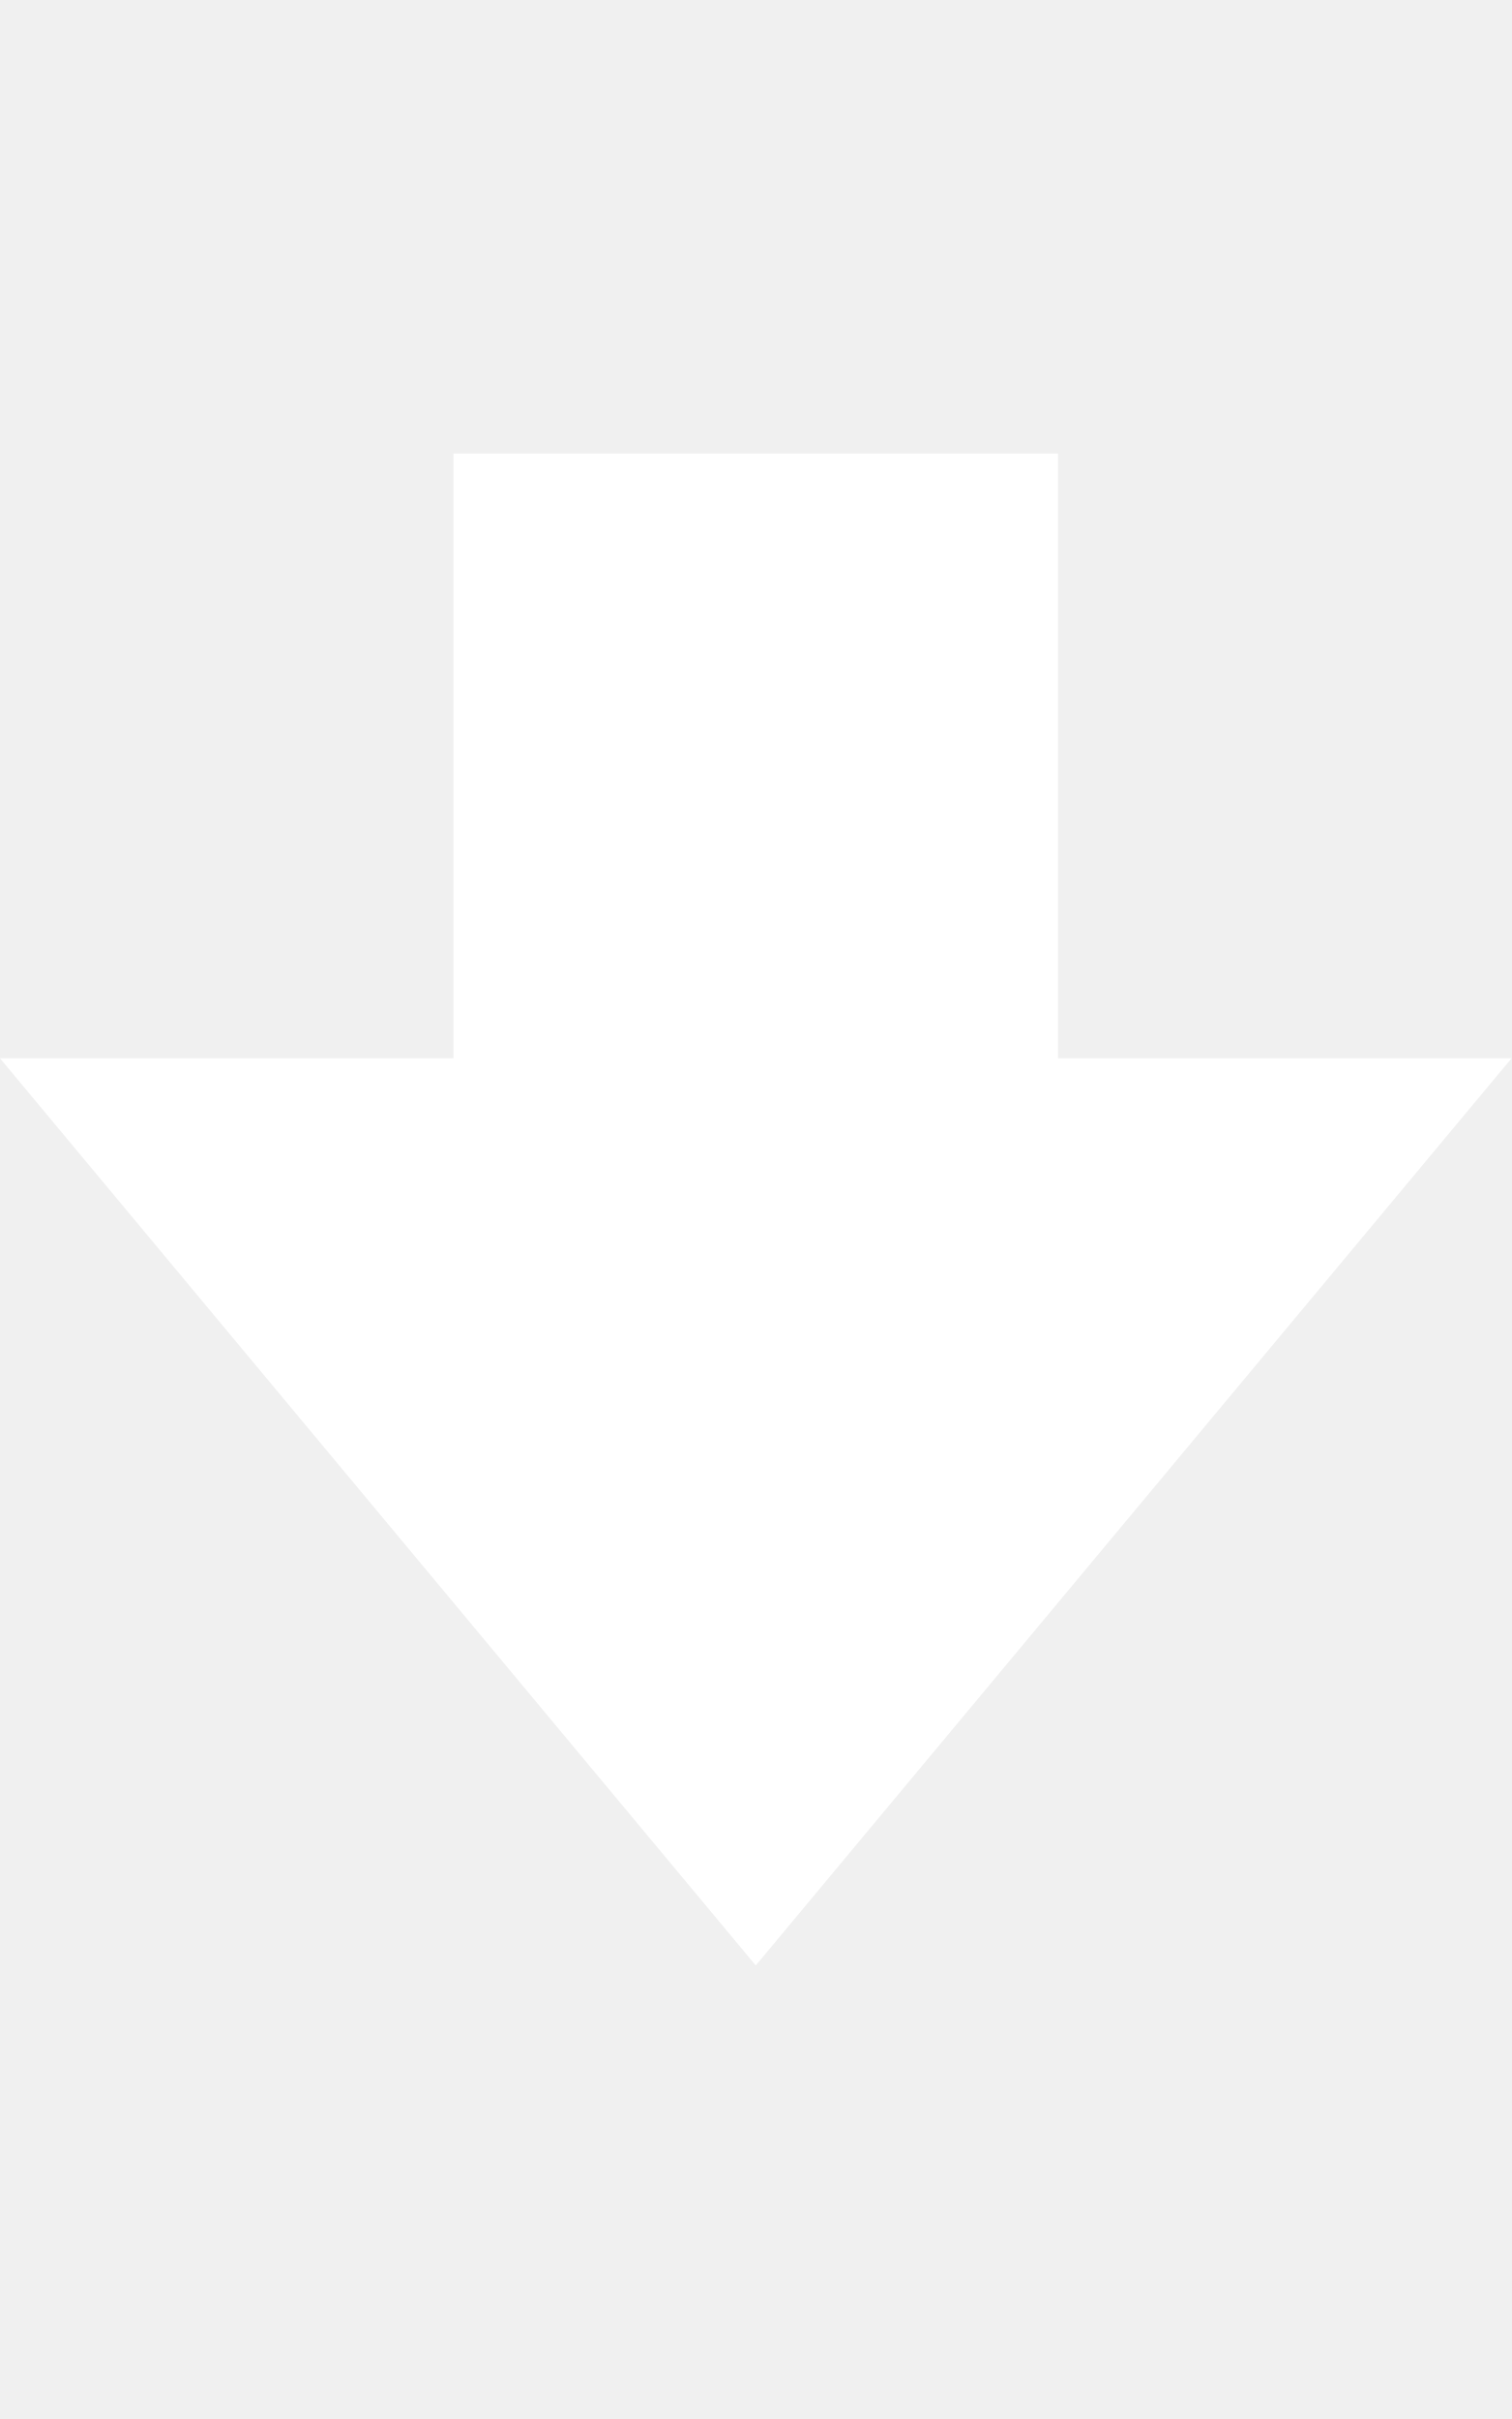
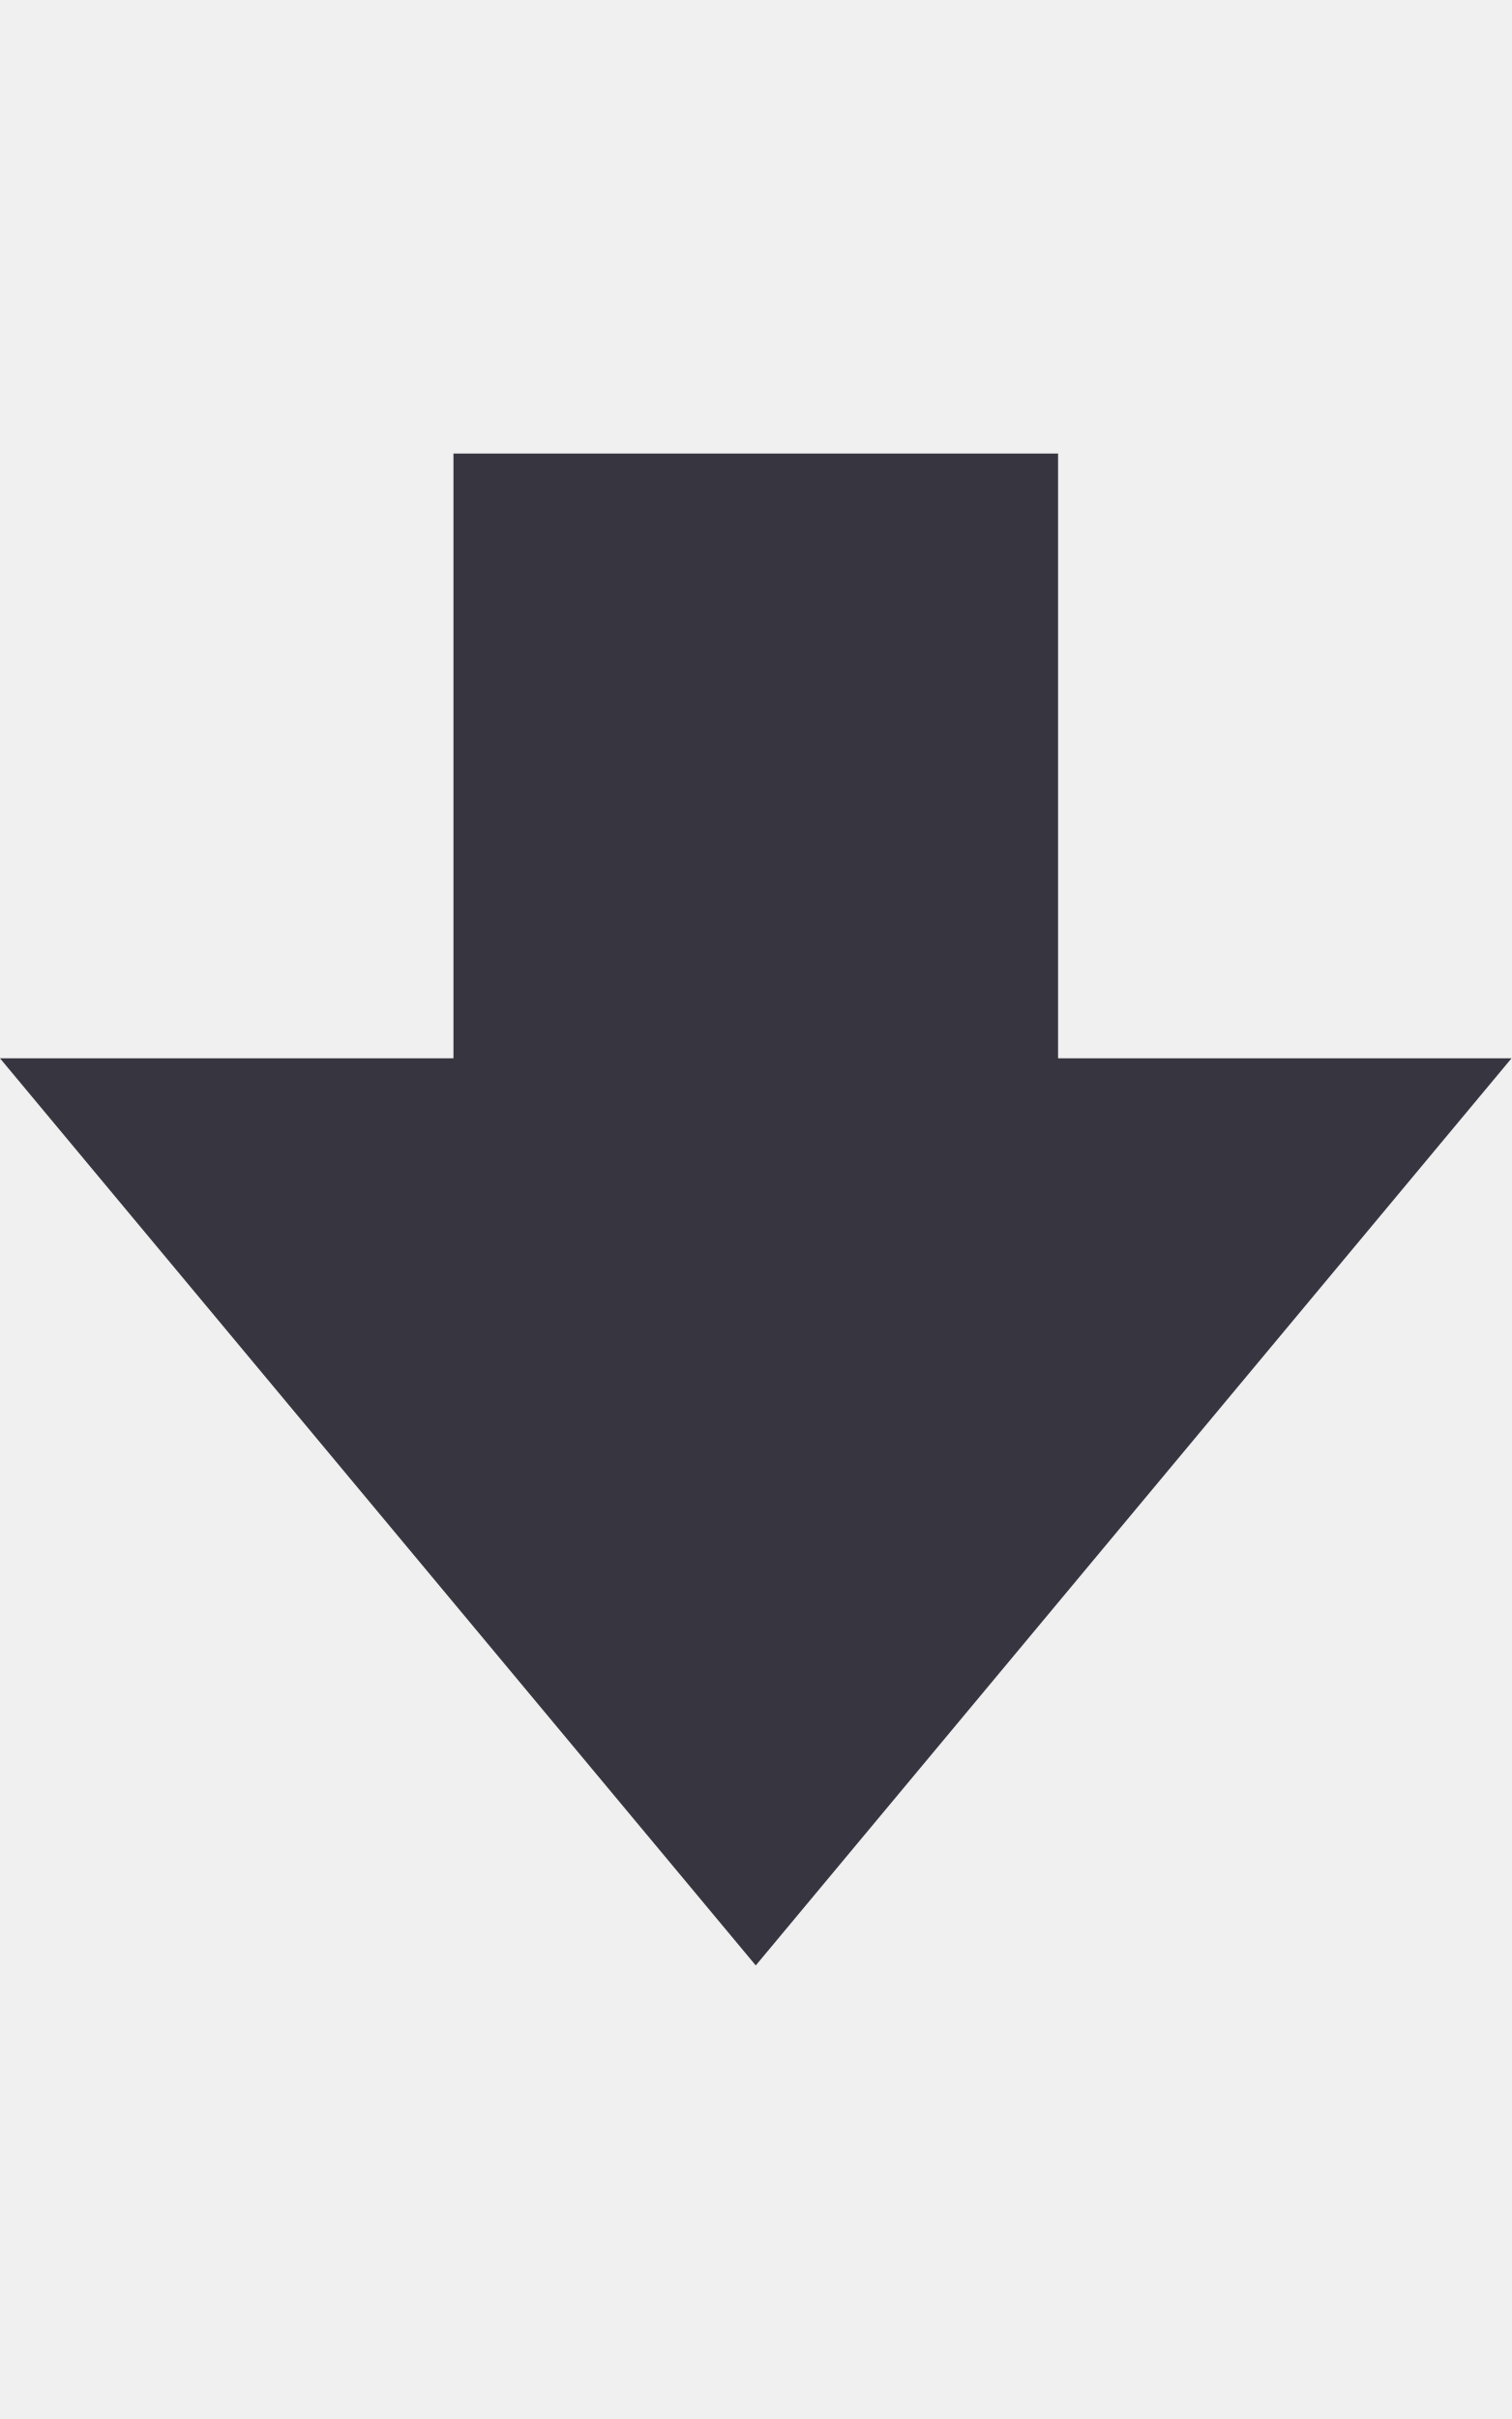
- <svg xmlns="http://www.w3.org/2000/svg" width="10" height="16" viewBox="0 0 10 16" fill="#fff">
+ <svg xmlns="http://www.w3.org/2000/svg" width="10" height="16" viewBox="0 0 10 16" fill="#373640">
  <path fill-rule="evenodd" d="M7 7V3H3v4H0l5 6 5-6H7z" />
</svg>
